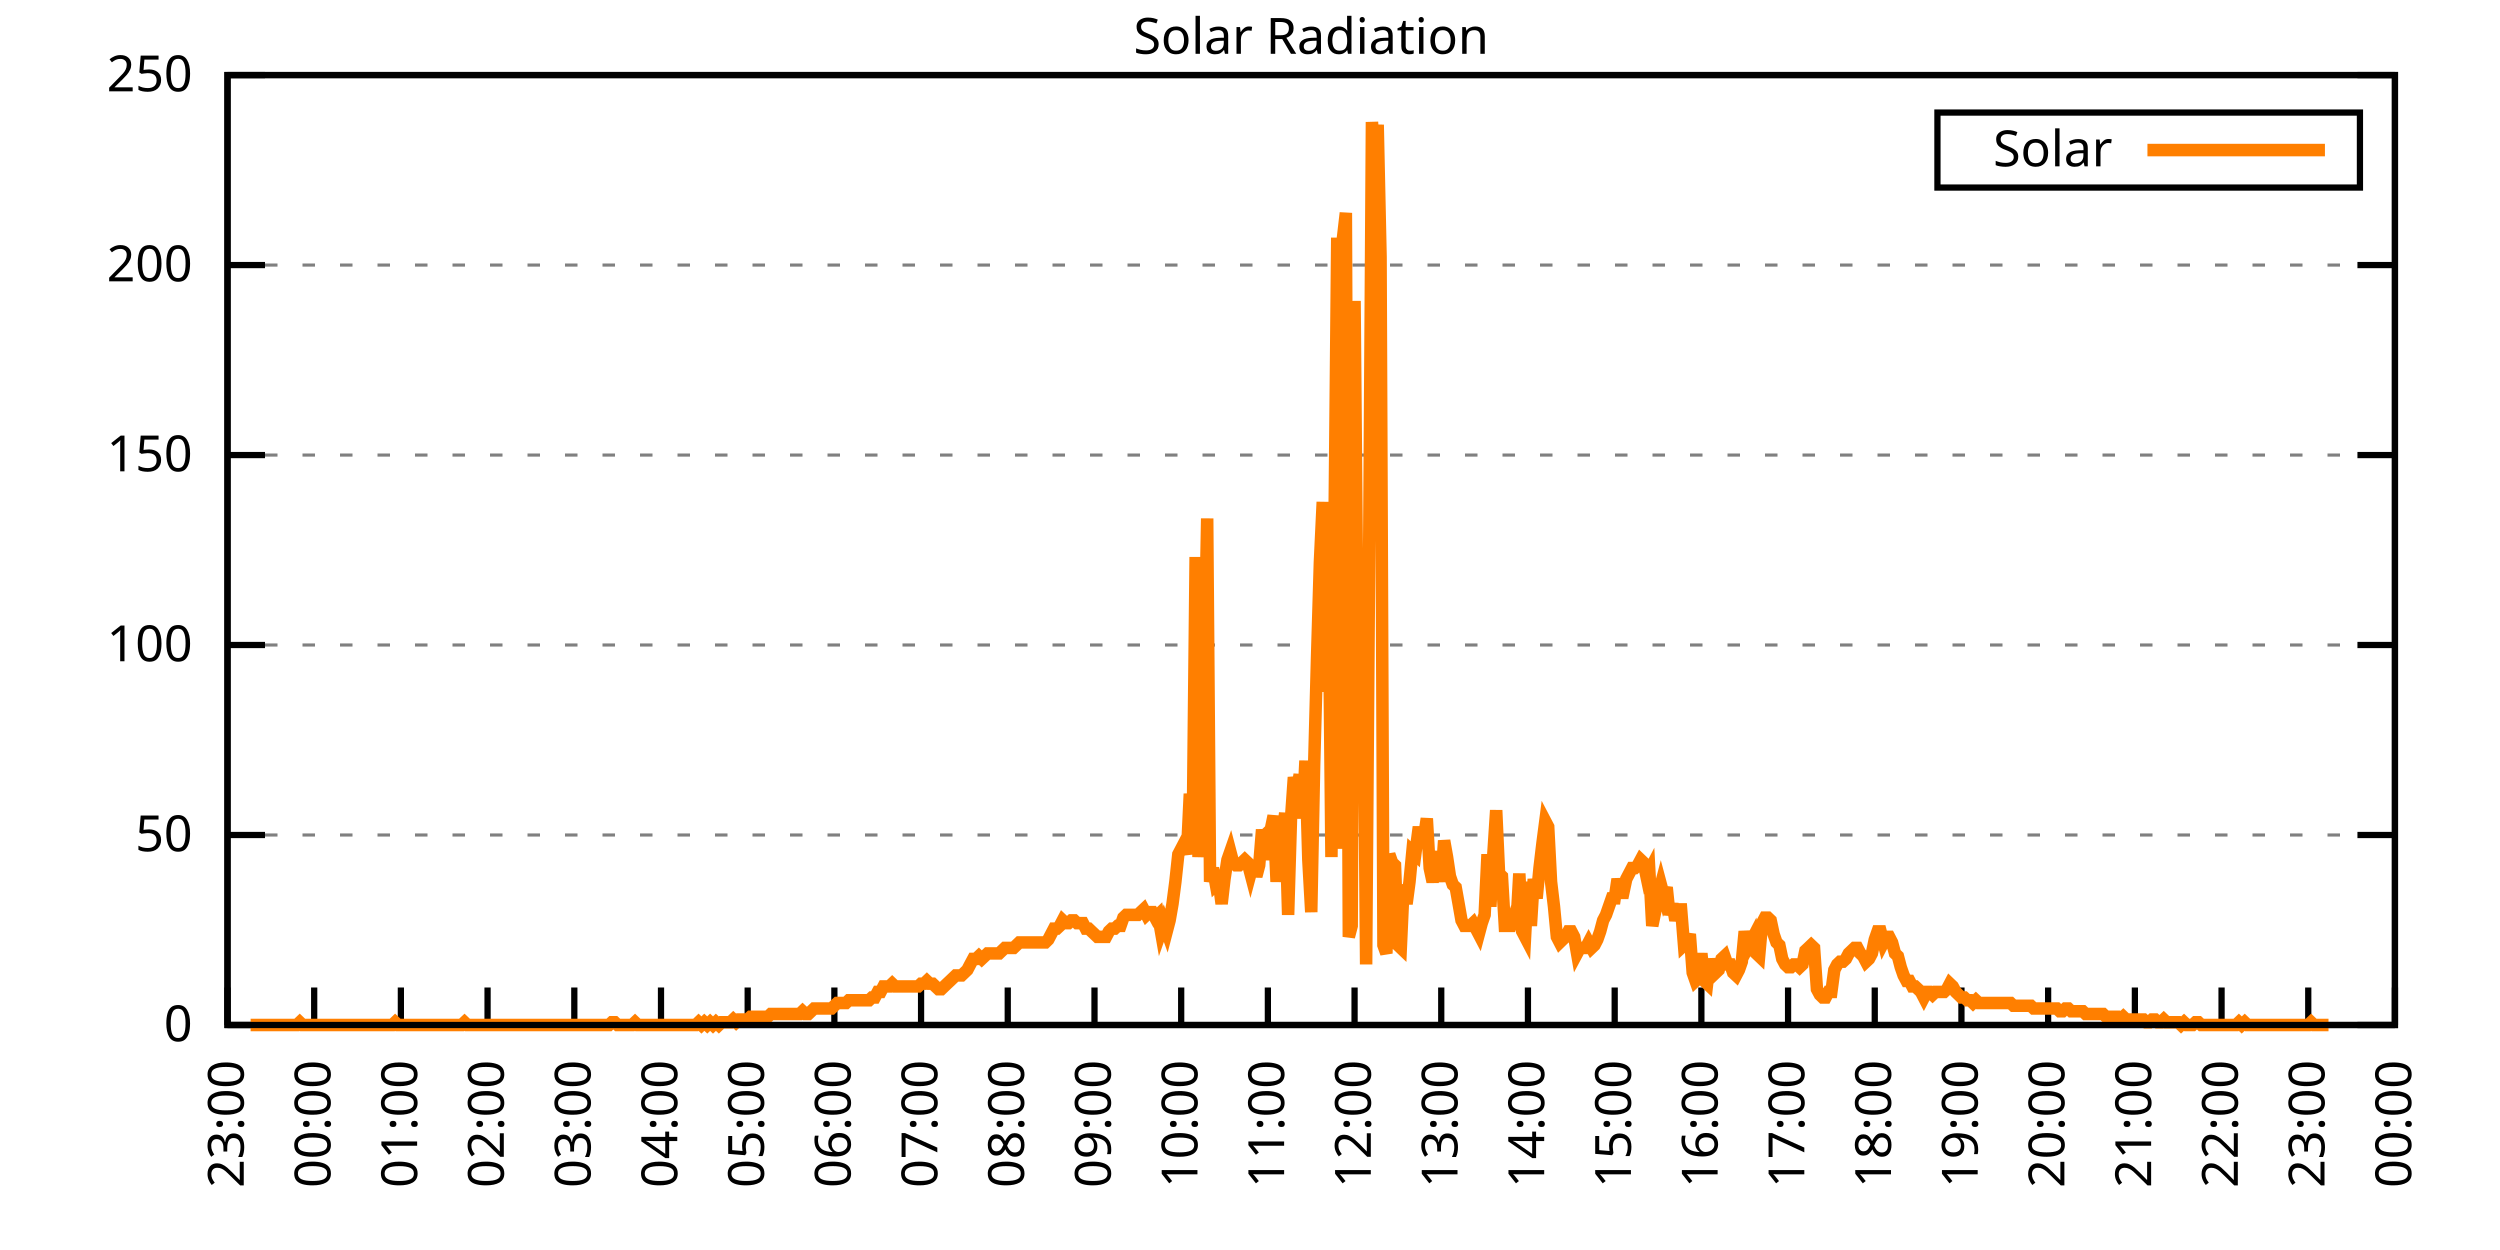
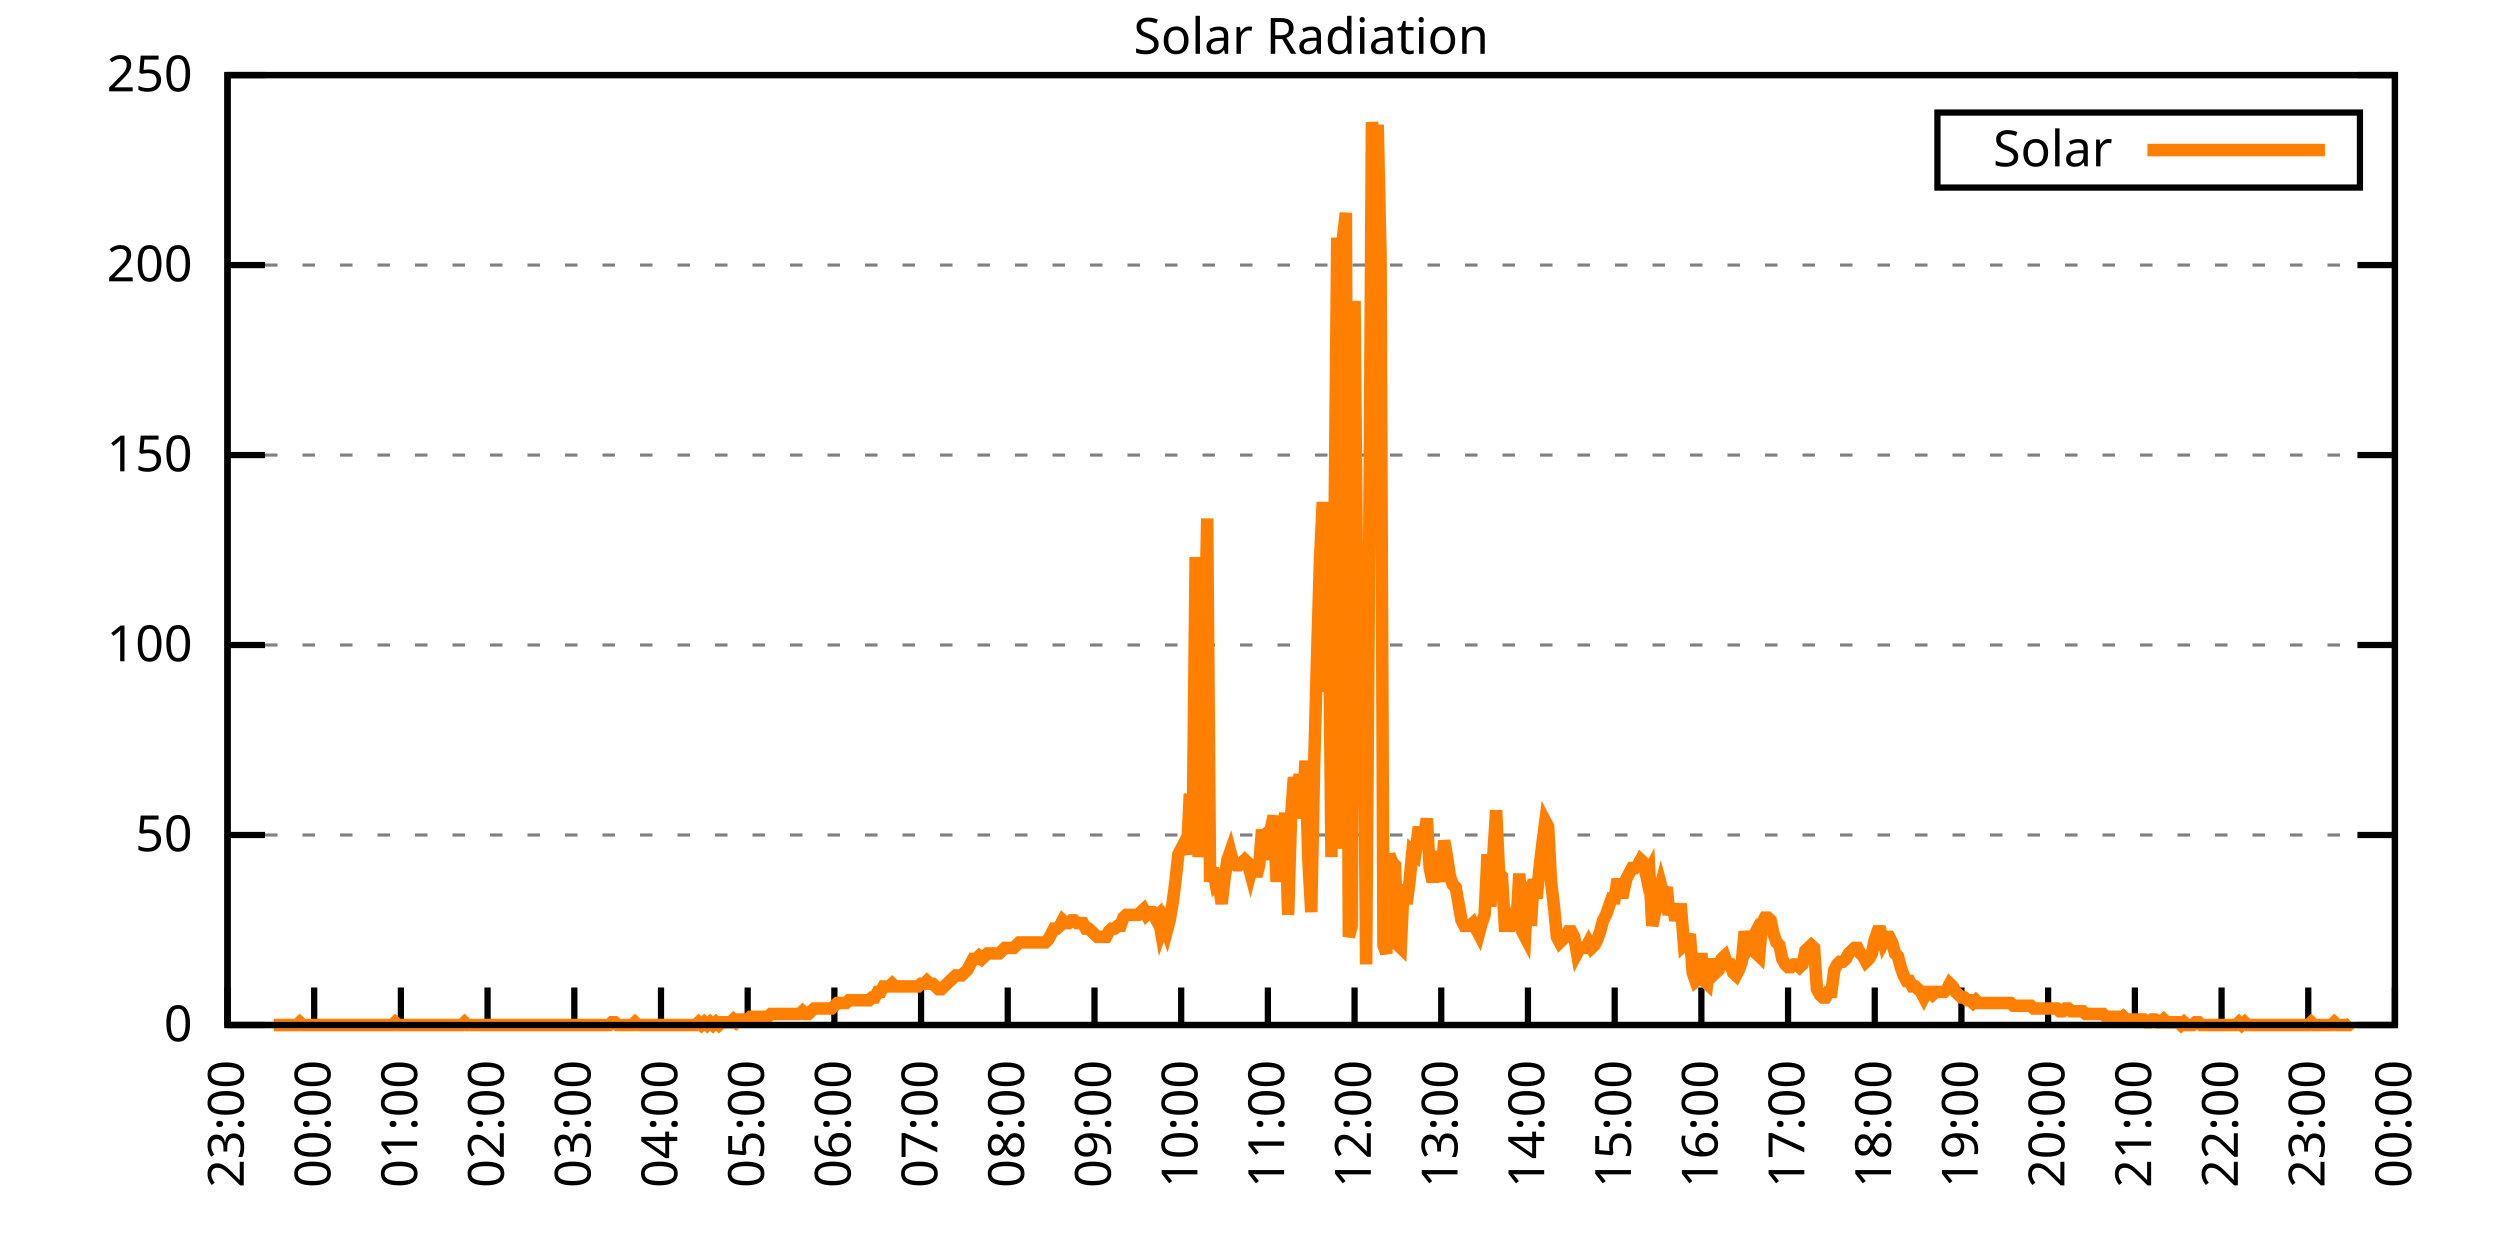
<svg xmlns="http://www.w3.org/2000/svg" xmlns:xlink="http://www.w3.org/1999/xlink" width="400" height="200" viewBox="0 0 400 200">
  <g id="gnuplot_canvas">
    <rect x="0" y="0" width="400" height="200" fill="none" />
    <defs>
      <circle id="gpDot" r="0.5" stroke-width="0.5" stroke="currentColor" />
      <path id="gpPt0" stroke-width="0.333" stroke="currentColor" d="M-1,0 h2 M0,-1 v2" />
      <path id="gpPt1" stroke-width="0.333" stroke="currentColor" d="M-1,-1 L1,1 M1,-1 L-1,1" />
      <path id="gpPt2" stroke-width="0.333" stroke="currentColor" d="M-1,0 L1,0 M0,-1 L0,1 M-1,-1 L1,1 M-1,1 L1,-1" />
      <rect id="gpPt3" stroke-width="0.333" stroke="currentColor" x="-1" y="-1" width="2" height="2" />
      <rect id="gpPt4" stroke-width="0.333" stroke="currentColor" fill="currentColor" x="-1" y="-1" width="2" height="2" />
      <circle id="gpPt5" stroke-width="0.333" stroke="currentColor" cx="0" cy="0" r="1" />
      <use xlink:href="#gpPt5" id="gpPt6" fill="currentColor" stroke="none" />
      <path id="gpPt7" stroke-width="0.333" stroke="currentColor" d="M0,-1.33 L-1.33,0.67 L1.33,0.67 z" />
      <use xlink:href="#gpPt7" id="gpPt8" fill="currentColor" stroke="none" />
      <use xlink:href="#gpPt7" id="gpPt9" stroke="currentColor" transform="rotate(180)" />
      <use xlink:href="#gpPt9" id="gpPt10" fill="currentColor" stroke="none" />
      <use xlink:href="#gpPt3" id="gpPt11" stroke="currentColor" transform="rotate(45)" />
      <use xlink:href="#gpPt11" id="gpPt12" fill="currentColor" stroke="none" />
      <path id="gpPt13" stroke-width="0.333" stroke="currentColor" d="M0,1.330 L1.265,0.411 L0.782,-1.067 L-0.782,-1.076 L-1.265,0.411 z" />
      <use xlink:href="#gpPt13" id="gpPt14" fill="currentColor" stroke="none" />
      <filter id="textbox" filterUnits="objectBoundingBox" x="0" y="0" height="1" width="1">
        <feFlood flood-color="white" flood-opacity="1" result="bgnd" />
        <feComposite in="SourceGraphic" in2="bgnd" operator="atop" />
      </filter>
      <filter id="greybox" filterUnits="objectBoundingBox" x="0" y="0" height="1" width="1">
        <feFlood flood-color="lightgrey" flood-opacity="1" result="grey" />
        <feComposite in="SourceGraphic" in2="grey" operator="atop" />
      </filter>
    </defs>
    <g fill="none" color="white" stroke="currentColor" stroke-width="1.00" stroke-linecap="butt" stroke-linejoin="miter">
</g>
    <g fill="none" color="black" stroke="currentColor" stroke-width="1.00" stroke-linecap="butt" stroke-linejoin="miter">
      <g stroke="none" shape-rendering="crispEdges">
        <polygon fill="rgb(255, 255, 255)" points="36.40,164.00 383.18,164.00 383.18,12.02 36.40,12.02 " />
      </g>
    </g>
    <g fill="none" color="black" stroke="currentColor" stroke-width="1.00" stroke-linecap="butt" stroke-linejoin="miter">
</g>
    <g fill="none" color="black" stroke="black" stroke-width="0.50" stroke-linecap="butt" stroke-linejoin="miter">
</g>
    <g fill="none" color="gray" stroke="currentColor" stroke-width="0.50" stroke-linecap="butt" stroke-linejoin="miter">
      <path stroke="gray" stroke-dasharray="2,4" class="gridline" d="M36.40,164.00 L383.19,164.00  " />
    </g>
    <g fill="none" color="gray" stroke="gray" stroke-width="1.00" stroke-linecap="butt" stroke-linejoin="miter">
</g>
    <g fill="none" color="black" stroke="currentColor" stroke-width="1.00" stroke-linecap="butt" stroke-linejoin="miter">
      <path stroke="black" d="M36.40,164.00 L42.40,164.00 M383.19,164.00 L377.19,164.00  " />
      <g transform="translate(30.80,166.60)" stroke="none" fill="black" font-family="Sans" font-size="8.00" text-anchor="end">
        <text>
          <tspan font-family="Sans"> 0</tspan>
        </text>
      </g>
    </g>
    <g fill="none" color="black" stroke="currentColor" stroke-width="1.00" stroke-linecap="butt" stroke-linejoin="miter">
</g>
    <g fill="none" color="black" stroke="black" stroke-width="0.50" stroke-linecap="butt" stroke-linejoin="miter">
</g>
    <g fill="none" color="gray" stroke="currentColor" stroke-width="0.50" stroke-linecap="butt" stroke-linejoin="miter">
      <path stroke="gray" stroke-dasharray="2,4" class="gridline" d="M36.40,133.60 L383.19,133.60  " />
    </g>
    <g fill="none" color="gray" stroke="gray" stroke-width="1.00" stroke-linecap="butt" stroke-linejoin="miter">
</g>
    <g fill="none" color="black" stroke="currentColor" stroke-width="1.00" stroke-linecap="butt" stroke-linejoin="miter">
      <path stroke="black" d="M36.40,133.60 L42.40,133.60 M383.19,133.60 L377.19,133.60  " />
      <g transform="translate(30.80,136.20)" stroke="none" fill="black" font-family="Sans" font-size="8.00" text-anchor="end">
        <text>
          <tspan font-family="Sans"> 50</tspan>
        </text>
      </g>
    </g>
    <g fill="none" color="black" stroke="currentColor" stroke-width="1.00" stroke-linecap="butt" stroke-linejoin="miter">
</g>
    <g fill="none" color="black" stroke="black" stroke-width="0.50" stroke-linecap="butt" stroke-linejoin="miter">
</g>
    <g fill="none" color="gray" stroke="currentColor" stroke-width="0.50" stroke-linecap="butt" stroke-linejoin="miter">
      <path stroke="gray" stroke-dasharray="2,4" class="gridline" d="M36.40,103.20 L383.19,103.20  " />
    </g>
    <g fill="none" color="gray" stroke="gray" stroke-width="1.00" stroke-linecap="butt" stroke-linejoin="miter">
</g>
    <g fill="none" color="black" stroke="currentColor" stroke-width="1.00" stroke-linecap="butt" stroke-linejoin="miter">
      <path stroke="black" d="M36.40,103.20 L42.40,103.20 M383.19,103.20 L377.19,103.20  " />
      <g transform="translate(30.80,105.80)" stroke="none" fill="black" font-family="Sans" font-size="8.00" text-anchor="end">
        <text>
          <tspan font-family="Sans"> 100</tspan>
        </text>
      </g>
    </g>
    <g fill="none" color="black" stroke="currentColor" stroke-width="1.00" stroke-linecap="butt" stroke-linejoin="miter">
</g>
    <g fill="none" color="black" stroke="black" stroke-width="0.50" stroke-linecap="butt" stroke-linejoin="miter">
</g>
    <g fill="none" color="gray" stroke="currentColor" stroke-width="0.50" stroke-linecap="butt" stroke-linejoin="miter">
      <path stroke="gray" stroke-dasharray="2,4" class="gridline" d="M36.40,72.81 L383.19,72.81  " />
    </g>
    <g fill="none" color="gray" stroke="gray" stroke-width="1.00" stroke-linecap="butt" stroke-linejoin="miter">
</g>
    <g fill="none" color="black" stroke="currentColor" stroke-width="1.00" stroke-linecap="butt" stroke-linejoin="miter">
      <path stroke="black" d="M36.40,72.81 L42.40,72.81 M383.19,72.81 L377.19,72.81  " />
      <g transform="translate(30.80,75.41)" stroke="none" fill="black" font-family="Sans" font-size="8.00" text-anchor="end">
        <text>
          <tspan font-family="Sans"> 150</tspan>
        </text>
      </g>
    </g>
    <g fill="none" color="black" stroke="currentColor" stroke-width="1.00" stroke-linecap="butt" stroke-linejoin="miter">
</g>
    <g fill="none" color="black" stroke="black" stroke-width="0.50" stroke-linecap="butt" stroke-linejoin="miter">
</g>
    <g fill="none" color="gray" stroke="currentColor" stroke-width="0.50" stroke-linecap="butt" stroke-linejoin="miter">
      <path stroke="gray" stroke-dasharray="2,4" class="gridline" d="M36.40,42.41 L383.19,42.41  " />
    </g>
    <g fill="none" color="gray" stroke="gray" stroke-width="1.00" stroke-linecap="butt" stroke-linejoin="miter">
</g>
    <g fill="none" color="black" stroke="currentColor" stroke-width="1.00" stroke-linecap="butt" stroke-linejoin="miter">
      <path stroke="black" d="M36.40,42.41 L42.40,42.41 M383.19,42.41 L377.19,42.41  " />
      <g transform="translate(30.80,45.01)" stroke="none" fill="black" font-family="Sans" font-size="8.00" text-anchor="end">
        <text>
          <tspan font-family="Sans"> 200</tspan>
        </text>
      </g>
    </g>
    <g fill="none" color="black" stroke="currentColor" stroke-width="1.00" stroke-linecap="butt" stroke-linejoin="miter">
</g>
    <g fill="none" color="black" stroke="black" stroke-width="0.50" stroke-linecap="butt" stroke-linejoin="miter">
</g>
    <g fill="none" color="gray" stroke="currentColor" stroke-width="0.50" stroke-linecap="butt" stroke-linejoin="miter">
      <path stroke="gray" stroke-dasharray="2,4" class="gridline" d="M36.40,12.01 L383.19,12.01  " />
    </g>
    <g fill="none" color="gray" stroke="gray" stroke-width="1.00" stroke-linecap="butt" stroke-linejoin="miter">
</g>
    <g fill="none" color="black" stroke="currentColor" stroke-width="1.00" stroke-linecap="butt" stroke-linejoin="miter">
      <path stroke="black" d="M36.40,12.01 L42.40,12.01 M383.19,12.01 L377.19,12.01  " />
      <g transform="translate(30.80,14.61)" stroke="none" fill="black" font-family="Sans" font-size="8.00" text-anchor="end">
        <text>
          <tspan font-family="Sans"> 250</tspan>
        </text>
      </g>
    </g>
    <g fill="none" color="black" stroke="currentColor" stroke-width="1.00" stroke-linecap="butt" stroke-linejoin="miter">
      <path stroke="black" d="M36.40,164.00 L36.40,158.00  " />
      <g transform="translate(39.00,169.60) rotate(270.00)" stroke="none" fill="black" font-family="Sans" font-size="8.00" text-anchor="end">
        <text>
          <tspan font-family="Sans">23:00</tspan>
        </text>
      </g>
    </g>
    <g fill="none" color="black" stroke="currentColor" stroke-width="1.00" stroke-linecap="butt" stroke-linejoin="miter">
      <path stroke="black" d="M50.27,164.00 L50.27,158.00  " />
      <g transform="translate(52.87,169.60) rotate(270.00)" stroke="none" fill="black" font-family="Sans" font-size="8.00" text-anchor="end">
        <text>
          <tspan font-family="Sans">00:00</tspan>
        </text>
      </g>
    </g>
    <g fill="none" color="black" stroke="currentColor" stroke-width="1.00" stroke-linecap="butt" stroke-linejoin="miter">
      <path stroke="black" d="M64.14,164.00 L64.14,158.00  " />
      <g transform="translate(66.74,169.60) rotate(270.00)" stroke="none" fill="black" font-family="Sans" font-size="8.00" text-anchor="end">
        <text>
          <tspan font-family="Sans">01:00</tspan>
        </text>
      </g>
    </g>
    <g fill="none" color="black" stroke="currentColor" stroke-width="1.00" stroke-linecap="butt" stroke-linejoin="miter">
      <path stroke="black" d="M78.01,164.00 L78.01,158.00  " />
      <g transform="translate(80.61,169.60) rotate(270.00)" stroke="none" fill="black" font-family="Sans" font-size="8.00" text-anchor="end">
        <text>
          <tspan font-family="Sans">02:00</tspan>
        </text>
      </g>
    </g>
    <g fill="none" color="black" stroke="currentColor" stroke-width="1.00" stroke-linecap="butt" stroke-linejoin="miter">
      <path stroke="black" d="M91.89,164.00 L91.89,158.00  " />
      <g transform="translate(94.49,169.60) rotate(270.00)" stroke="none" fill="black" font-family="Sans" font-size="8.00" text-anchor="end">
        <text>
          <tspan font-family="Sans">03:00</tspan>
        </text>
      </g>
    </g>
    <g fill="none" color="black" stroke="currentColor" stroke-width="1.00" stroke-linecap="butt" stroke-linejoin="miter">
      <path stroke="black" d="M105.76,164.00 L105.76,158.00  " />
      <g transform="translate(108.36,169.60) rotate(270.00)" stroke="none" fill="black" font-family="Sans" font-size="8.00" text-anchor="end">
        <text>
          <tspan font-family="Sans">04:00</tspan>
        </text>
      </g>
    </g>
    <g fill="none" color="black" stroke="currentColor" stroke-width="1.00" stroke-linecap="butt" stroke-linejoin="miter">
      <path stroke="black" d="M119.63,164.00 L119.63,158.00  " />
      <g transform="translate(122.23,169.60) rotate(270.00)" stroke="none" fill="black" font-family="Sans" font-size="8.00" text-anchor="end">
        <text>
          <tspan font-family="Sans">05:00</tspan>
        </text>
      </g>
    </g>
    <g fill="none" color="black" stroke="currentColor" stroke-width="1.00" stroke-linecap="butt" stroke-linejoin="miter">
      <path stroke="black" d="M133.50,164.00 L133.50,158.00  " />
      <g transform="translate(136.10,169.60) rotate(270.00)" stroke="none" fill="black" font-family="Sans" font-size="8.00" text-anchor="end">
        <text>
          <tspan font-family="Sans">06:00</tspan>
        </text>
      </g>
    </g>
    <g fill="none" color="black" stroke="currentColor" stroke-width="1.00" stroke-linecap="butt" stroke-linejoin="miter">
      <path stroke="black" d="M147.37,164.00 L147.37,158.00  " />
      <g transform="translate(149.97,169.60) rotate(270.00)" stroke="none" fill="black" font-family="Sans" font-size="8.00" text-anchor="end">
        <text>
          <tspan font-family="Sans">07:00</tspan>
        </text>
      </g>
    </g>
    <g fill="none" color="black" stroke="currentColor" stroke-width="1.00" stroke-linecap="butt" stroke-linejoin="miter">
      <path stroke="black" d="M161.24,164.00 L161.24,158.00  " />
      <g transform="translate(163.84,169.60) rotate(270.00)" stroke="none" fill="black" font-family="Sans" font-size="8.00" text-anchor="end">
        <text>
          <tspan font-family="Sans">08:00</tspan>
        </text>
      </g>
    </g>
    <g fill="none" color="black" stroke="currentColor" stroke-width="1.00" stroke-linecap="butt" stroke-linejoin="miter">
      <path stroke="black" d="M175.12,164.00 L175.12,158.00  " />
      <g transform="translate(177.72,169.60) rotate(270.00)" stroke="none" fill="black" font-family="Sans" font-size="8.00" text-anchor="end">
        <text>
          <tspan font-family="Sans">09:00</tspan>
        </text>
      </g>
    </g>
    <g fill="none" color="black" stroke="currentColor" stroke-width="1.00" stroke-linecap="butt" stroke-linejoin="miter">
      <path stroke="black" d="M188.99,164.00 L188.99,158.00  " />
      <g transform="translate(191.59,169.60) rotate(270.00)" stroke="none" fill="black" font-family="Sans" font-size="8.00" text-anchor="end">
        <text>
          <tspan font-family="Sans">10:00</tspan>
        </text>
      </g>
    </g>
    <g fill="none" color="black" stroke="currentColor" stroke-width="1.00" stroke-linecap="butt" stroke-linejoin="miter">
      <path stroke="black" d="M202.86,164.00 L202.86,158.00  " />
      <g transform="translate(205.46,169.60) rotate(270.00)" stroke="none" fill="black" font-family="Sans" font-size="8.00" text-anchor="end">
        <text>
          <tspan font-family="Sans">11:00</tspan>
        </text>
      </g>
    </g>
    <g fill="none" color="black" stroke="currentColor" stroke-width="1.00" stroke-linecap="butt" stroke-linejoin="miter">
      <path stroke="black" d="M216.73,164.00 L216.73,158.00  " />
      <g transform="translate(219.33,169.60) rotate(270.00)" stroke="none" fill="black" font-family="Sans" font-size="8.00" text-anchor="end">
        <text>
          <tspan font-family="Sans">12:00</tspan>
        </text>
      </g>
    </g>
    <g fill="none" color="black" stroke="currentColor" stroke-width="1.00" stroke-linecap="butt" stroke-linejoin="miter">
      <path stroke="black" d="M230.60,164.00 L230.60,158.00  " />
      <g transform="translate(233.20,169.60) rotate(270.00)" stroke="none" fill="black" font-family="Sans" font-size="8.00" text-anchor="end">
        <text>
          <tspan font-family="Sans">13:00</tspan>
        </text>
      </g>
    </g>
    <g fill="none" color="black" stroke="currentColor" stroke-width="1.00" stroke-linecap="butt" stroke-linejoin="miter">
      <path stroke="black" d="M244.47,164.00 L244.47,158.00  " />
      <g transform="translate(247.07,169.60) rotate(270.00)" stroke="none" fill="black" font-family="Sans" font-size="8.00" text-anchor="end">
        <text>
          <tspan font-family="Sans">14:00</tspan>
        </text>
      </g>
    </g>
    <g fill="none" color="black" stroke="currentColor" stroke-width="1.00" stroke-linecap="butt" stroke-linejoin="miter">
      <path stroke="black" d="M258.35,164.00 L258.35,158.00  " />
      <g transform="translate(260.95,169.60) rotate(270.00)" stroke="none" fill="black" font-family="Sans" font-size="8.00" text-anchor="end">
        <text>
          <tspan font-family="Sans">15:00</tspan>
        </text>
      </g>
    </g>
    <g fill="none" color="black" stroke="currentColor" stroke-width="1.00" stroke-linecap="butt" stroke-linejoin="miter">
      <path stroke="black" d="M272.22,164.00 L272.22,158.00  " />
      <g transform="translate(274.82,169.60) rotate(270.00)" stroke="none" fill="black" font-family="Sans" font-size="8.00" text-anchor="end">
        <text>
          <tspan font-family="Sans">16:00</tspan>
        </text>
      </g>
    </g>
    <g fill="none" color="black" stroke="currentColor" stroke-width="1.00" stroke-linecap="butt" stroke-linejoin="miter">
      <path stroke="black" d="M286.09,164.00 L286.09,158.00  " />
      <g transform="translate(288.69,169.60) rotate(270.00)" stroke="none" fill="black" font-family="Sans" font-size="8.00" text-anchor="end">
        <text>
          <tspan font-family="Sans">17:00</tspan>
        </text>
      </g>
    </g>
    <g fill="none" color="black" stroke="currentColor" stroke-width="1.00" stroke-linecap="butt" stroke-linejoin="miter">
      <path stroke="black" d="M299.96,164.00 L299.96,158.00  " />
      <g transform="translate(302.56,169.60) rotate(270.00)" stroke="none" fill="black" font-family="Sans" font-size="8.00" text-anchor="end">
        <text>
          <tspan font-family="Sans">18:00</tspan>
        </text>
      </g>
    </g>
    <g fill="none" color="black" stroke="currentColor" stroke-width="1.00" stroke-linecap="butt" stroke-linejoin="miter">
      <path stroke="black" d="M313.83,164.00 L313.83,158.00  " />
      <g transform="translate(316.43,169.60) rotate(270.00)" stroke="none" fill="black" font-family="Sans" font-size="8.00" text-anchor="end">
        <text>
          <tspan font-family="Sans">19:00</tspan>
        </text>
      </g>
    </g>
    <g fill="none" color="black" stroke="currentColor" stroke-width="1.00" stroke-linecap="butt" stroke-linejoin="miter">
      <path stroke="black" d="M327.70,164.00 L327.70,158.00  " />
      <g transform="translate(330.30,169.60) rotate(270.00)" stroke="none" fill="black" font-family="Sans" font-size="8.00" text-anchor="end">
        <text>
          <tspan font-family="Sans">20:00</tspan>
        </text>
      </g>
    </g>
    <g fill="none" color="black" stroke="currentColor" stroke-width="1.00" stroke-linecap="butt" stroke-linejoin="miter">
      <path stroke="black" d="M341.58,164.00 L341.58,158.00  " />
      <g transform="translate(344.18,169.60) rotate(270.00)" stroke="none" fill="black" font-family="Sans" font-size="8.00" text-anchor="end">
        <text>
          <tspan font-family="Sans">21:00</tspan>
        </text>
      </g>
    </g>
    <g fill="none" color="black" stroke="currentColor" stroke-width="1.00" stroke-linecap="butt" stroke-linejoin="miter">
      <path stroke="black" d="M355.45,164.00 L355.45,158.00  " />
      <g transform="translate(358.05,169.60) rotate(270.00)" stroke="none" fill="black" font-family="Sans" font-size="8.00" text-anchor="end">
        <text>
          <tspan font-family="Sans">22:00</tspan>
        </text>
      </g>
    </g>
    <g fill="none" color="black" stroke="currentColor" stroke-width="1.00" stroke-linecap="butt" stroke-linejoin="miter">
      <path stroke="black" d="M369.32,164.00 L369.32,158.00  " />
      <g transform="translate(371.92,169.60) rotate(270.00)" stroke="none" fill="black" font-family="Sans" font-size="8.00" text-anchor="end">
        <text>
          <tspan font-family="Sans">23:00</tspan>
        </text>
      </g>
    </g>
    <g fill="none" color="black" stroke="currentColor" stroke-width="1.00" stroke-linecap="butt" stroke-linejoin="miter">
      <path stroke="black" d="M383.19,164.00 L383.19,158.00  " />
      <g transform="translate(385.79,169.60) rotate(270.00)" stroke="none" fill="black" font-family="Sans" font-size="8.00" text-anchor="end">
        <text>
          <tspan font-family="Sans">00:00</tspan>
        </text>
      </g>
    </g>
    <g fill="none" color="black" stroke="currentColor" stroke-width="1.00" stroke-linecap="butt" stroke-linejoin="miter">
</g>
    <g fill="none" color="black" stroke="currentColor" stroke-width="1.00" stroke-linecap="butt" stroke-linejoin="miter">
      <path stroke="black" d="M36.40,12.01 L36.40,164.00 L383.19,164.00 L383.19,12.01 L36.40,12.01 Z  " />
    </g>
    <g fill="none" color="black" stroke="currentColor" stroke-width="1.00" stroke-linecap="butt" stroke-linejoin="miter">
</g>
    <g fill="none" color="black" stroke="currentColor" stroke-width="1.00" stroke-linecap="butt" stroke-linejoin="miter">
      <path stroke="black" d="M309.99,30.01 L309.99,18.01 L377.59,18.01 L377.59,30.01 L309.99,30.01 Z  " />
    </g>
    <g id="Solar_Radiation_plot_1">
      <g fill="none" color="white" stroke="black" stroke-width="2.00" stroke-linecap="butt" stroke-linejoin="miter">
</g>
      <g fill="none" color="black" stroke="currentColor" stroke-width="2.00" stroke-linecap="butt" stroke-linejoin="miter">
        <g transform="translate(337.99,26.61)" stroke="none" fill="black" font-family="Sans" font-size="8.00" text-anchor="end">
          <text>
            <tspan font-family="Sans">Solar</tspan>
          </text>
        </g>
      </g>
      <g fill="none" color="black" stroke="currentColor" stroke-width="2.00" stroke-linecap="butt" stroke-linejoin="miter">
-         <path stroke="rgb(255, 127,   0)" d="M343.59,24.01 L371.99,24.01 M40.10,164.00 L40.56,164.00 L41.02,164.00 L41.49,164.00 L41.95,164.00 L42.41,164.00   L42.87,164.00 L43.34,164.00 L43.80,164.00 L44.26,164.00 L44.72,164.00 L45.19,164.00 L45.65,164.00 L46.11,164.00   L46.57,164.00 L47.03,164.00 L47.50,164.00 L47.96,163.56 L48.42,164.00 L48.88,164.00 L49.35,164.00 L49.81,164.00   L50.27,164.00 L50.73,164.00 L51.20,164.00 L51.66,164.00 L52.12,164.00 L52.58,164.00 L53.05,164.00 L53.51,164.00   L53.97,164.00 L54.43,164.00 L54.90,164.00 L55.36,164.00 L55.82,164.00 L56.28,164.00 L56.75,164.00 L57.21,164.00   L57.67,164.00 L58.13,164.00 L58.59,164.00 L59.06,164.00 L59.52,164.00 L59.98,164.00 L60.44,164.00 L60.91,164.00   L61.37,164.00 L61.83,164.00 L62.29,164.00 L62.76,164.00 L63.22,163.56 L63.68,164.00 L64.14,164.00 L64.61,164.00   L65.07,164.00 L65.53,164.00 L65.99,164.00 L66.46,164.00 L66.92,164.00 L67.38,164.00 L67.84,164.00 L68.30,164.00   L68.77,164.00 L69.23,164.00 L69.69,164.00 L70.15,164.00 L70.62,164.00 L71.08,164.00 L71.54,164.00 L72.00,164.00   L72.47,164.00 L72.93,164.00 L73.39,164.00 L73.85,164.00 L74.32,163.56 L74.78,164.00 L75.24,164.00 L75.70,164.00   L76.17,164.00 L76.63,164.00 L77.09,164.00 L77.55,164.00 L78.01,164.00 L78.48,164.00 L78.94,164.00 L79.40,164.00   L79.86,164.00 L80.33,164.00 L80.79,164.00 L81.25,164.00 L81.71,164.00 L82.18,164.00 L82.64,164.00 L83.10,164.00   L83.56,164.00 L84.03,164.00 L84.49,164.00 L84.95,164.00 L85.41,164.00 L85.88,164.00 L86.34,164.00 L86.80,164.00   L87.26,164.00 L87.72,164.00 L88.19,164.00 L88.65,164.00 L89.11,164.00 L89.57,164.00 L90.04,164.00 L90.50,164.00   L90.96,164.00 L91.42,164.00 L91.89,164.00 L92.35,164.00 L92.81,164.00 L93.27,164.00 L93.74,164.00 L94.20,164.00   L94.66,164.00 L95.12,164.00 L95.59,164.00 L96.05,164.00 L96.51,164.00 L96.97,164.00 L97.44,164.00 L97.90,163.56   L98.36,163.56 L98.82,164.00 L99.28,164.00 L99.75,164.00 L100.21,164.00 L100.67,164.00 L101.13,164.00 L101.60,163.56   L102.06,164.00 L102.52,164.00 L102.98,164.00 L103.45,164.00 L103.91,164.00 L104.37,164.00 L104.83,164.00 L105.30,164.00   L105.76,164.00 L106.22,164.00 L106.68,164.00 L107.15,164.00 L107.61,164.00 L108.07,164.00 L108.53,164.00 L108.99,164.00   L109.46,164.00 L109.92,164.00 L110.38,164.00 L110.84,164.00 L111.31,164.00 L111.77,163.56 L112.23,164.00 L112.69,163.56   L113.16,164.00 L113.62,163.56 L114.08,164.00 L114.54,163.56 L115.01,164.00 L115.47,163.56 L115.93,163.56 L116.39,163.56   L116.86,163.56 L117.32,163.12 L117.78,163.56 L118.24,163.12 L118.70,163.12 L119.17,163.12 L119.63,163.12 L120.09,162.68   L120.55,162.68 L121.02,162.68 L121.48,162.68 L121.94,162.68 L122.40,162.68 L122.87,162.68 L123.33,162.24 L123.79,162.24   L124.25,162.24 L124.72,162.24 L125.18,162.24 L125.64,162.24 L126.10,162.24 L126.57,162.24 L127.03,162.24 L127.49,162.24   L127.95,162.24 L128.41,161.80 L128.88,162.24 L129.34,162.24 L129.80,161.80 L130.26,161.36 L130.73,161.36 L131.19,161.36   L131.65,161.36 L132.11,161.36 L132.58,161.36 L133.04,161.36 L133.50,160.92 L133.96,160.48 L134.43,160.48 L134.89,160.48   L135.35,160.48 L135.81,160.04 L136.28,160.04 L136.74,160.04 L137.20,160.04 L137.66,160.04 L138.13,160.04 L138.59,160.04   L139.05,160.04 L139.51,159.60 L139.97,159.60 L140.44,158.71 L140.90,158.71 L141.36,157.83 L141.82,157.83 L142.29,157.83   L142.75,157.39 L143.21,157.83 L143.67,157.83 L144.14,157.83 L144.60,157.83 L145.06,157.83 L145.52,157.83 L145.99,157.83   L146.45,157.83 L146.91,157.83 L147.37,157.39 L147.84,157.39 L148.30,156.95 L148.76,157.39 L149.22,157.39 L149.68,157.83   L150.15,158.27 L150.61,158.27 L151.07,157.83 L151.53,157.39 L152.00,156.95 L152.46,156.51 L152.92,156.07 L153.38,156.07   L153.85,156.07 L154.31,155.63 L154.77,155.19 L155.23,154.31 L155.70,153.43 L156.16,153.43 L156.62,152.99 L157.08,153.43   L157.55,152.99 L158.01,152.55 L158.47,152.55 L158.93,152.55 L159.39,152.55 L159.86,152.55 L160.32,152.11 L160.78,151.67   L161.24,151.67 L161.71,151.67 L162.17,151.67 L162.63,151.23 L163.09,150.79 L163.56,150.79 L164.02,150.79 L164.48,150.79   L164.94,150.79 L165.41,150.79 L165.87,150.79 L166.33,150.79 L166.79,150.79 L167.26,150.79 L167.72,150.34 L168.18,149.46   L168.64,148.58 L169.10,148.58 L169.57,148.14 L170.03,147.26 L170.49,147.70 L170.95,147.70 L171.42,147.26 L171.88,147.26   L172.34,147.70 L172.80,147.70 L173.27,147.70 L173.73,148.58 L174.19,148.58 L174.65,149.02 L175.12,149.46 L175.58,149.90   L176.04,149.90 L176.50,149.90 L176.97,149.90 L177.43,149.02 L177.89,148.58 L178.35,148.58 L178.82,148.14 L179.28,148.14   L179.74,146.82 L180.20,146.38 L180.66,146.38 L181.13,146.38 L181.59,146.38 L182.05,146.38 L182.51,145.94 L182.98,145.50   L183.44,146.38 L183.90,145.94 L184.36,145.94 L184.83,146.82 L185.29,146.38 L185.75,149.02 L186.21,147.70 L186.68,149.02   L187.14,147.26 L187.60,144.62 L188.06,141.09 L188.53,136.69 L188.99,135.81 L189.45,134.93 L189.91,136.69 L190.37,127.00   L190.84,132.73 L191.30,89.12 L191.76,137.13 L192.22,127.88 L192.69,107.62 L193.15,82.95 L193.61,141.09 L194.07,138.89   L194.54,141.54 L195.00,141.09 L195.46,144.62 L195.92,140.65 L196.39,137.57 L196.85,136.25 L197.31,138.01 L197.77,138.45   L198.24,138.45 L198.70,138.01 L199.16,137.57 L199.62,138.01 L200.08,139.77 L200.55,138.01 L201.01,140.21 L201.47,138.45   L201.93,132.73 L202.40,137.57 L202.86,133.17 L203.32,132.73 L203.78,130.52 L204.25,141.09 L204.71,133.61 L205.17,133.61   L205.63,130.08 L206.10,146.38 L206.56,130.96 L207.02,124.36 L207.48,126.56 L207.95,123.92 L208.41,130.96 L208.87,121.71   L209.33,137.57 L209.80,145.94 L210.26,122.59 L210.72,105.41 L211.18,90.00 L211.64,80.31 L212.11,110.70 L212.57,91.32   L213.03,137.13 L213.49,87.35 L213.96,38.02 L214.42,135.81 L214.88,38.02 L215.34,34.06 L215.81,149.90 L216.27,148.14   L216.73,48.15 L217.19,101.45 L217.66,105.86 L218.12,100.13 L218.58,154.31 L219.04,92.64 L219.51,19.52 L219.97,26.57   L220.43,19.96 L220.89,41.10 L221.35,151.23 L221.82,152.55 L222.28,136.69 L222.74,138.01 L223.20,138.45 L223.67,151.23   L224.13,151.67 L224.59,141.54 L225.05,144.62 L225.52,141.09 L225.98,136.25 L226.44,136.69 L226.90,133.17 L227.37,133.17   L227.83,134.05 L228.29,130.96 L228.75,138.89 L229.22,141.09 L229.68,138.89 L230.14,136.25 L230.60,141.09 L231.06,134.49   L231.53,137.13 L231.99,140.21 L232.45,141.54 L232.91,141.98 L233.38,144.62 L233.84,147.26 L234.30,148.14 L234.76,148.14   L235.23,148.14 L235.69,147.70 L236.15,148.58 L236.61,149.46 L237.08,147.70 L237.54,146.38 L238.00,136.69 L238.46,145.06   L238.93,136.69 L239.39,129.64 L239.85,139.77 L240.31,140.21 L240.77,148.14 L241.24,148.14 L241.70,148.14 L242.16,146.82   L242.62,148.14 L243.09,139.77 L243.55,149.02 L244.01,149.90 L244.47,141.09 L244.94,148.14 L245.40,140.65 L245.86,143.74   L246.32,138.89 L246.79,134.93 L247.25,131.40 L247.71,132.28 L248.17,141.09 L248.64,145.06 L249.10,149.90 L249.56,150.79   L250.02,150.34 L250.49,149.90 L250.95,149.02 L251.41,149.02 L251.87,149.90 L252.33,152.55 L252.80,151.67 L253.26,151.67   L253.72,151.67 L254.18,150.79 L254.65,151.67 L255.11,151.23 L255.57,150.34 L256.03,149.02 L256.50,147.26 L256.96,146.38   L257.42,145.06 L257.88,143.74 L258.35,143.74 L258.81,140.65 L259.27,142.86 L259.73,142.86 L260.20,140.65 L260.66,139.77   L261.12,138.89 L261.58,138.89 L262.04,138.45 L262.51,137.57 L262.97,138.01 L263.43,140.21 L263.89,139.33 L264.36,148.14   L264.82,145.94 L265.28,143.30 L265.74,141.54 L266.21,143.30 L266.67,141.98 L267.13,146.38 L267.59,144.62 L268.06,147.26   L268.52,145.50 L268.98,145.50 L269.44,151.23 L269.91,150.79 L270.37,149.46 L270.83,155.63 L271.29,156.95 L271.75,156.51   L272.22,152.55 L272.68,156.95 L273.14,157.39 L273.60,153.43 L274.07,156.07 L274.53,155.63 L274.99,155.19 L275.45,153.43   L275.92,152.99 L276.38,154.31 L276.84,154.31 L277.30,155.63 L277.77,156.07 L278.23,155.19 L278.69,153.87 L279.15,149.02   L279.62,151.67 L280.08,150.79 L280.54,149.90 L281.00,152.55 L281.46,152.99 L281.93,147.70 L282.39,146.82 L282.85,146.82   L283.31,147.26 L283.78,149.46 L284.24,150.79 L284.70,151.23 L285.16,153.43 L285.63,154.31 L286.09,154.75 L286.55,154.75   L287.01,154.31 L287.48,154.31 L287.94,154.75 L288.40,154.31 L288.86,152.11 L289.33,151.67 L289.79,151.23 L290.25,151.67   L290.71,158.27 L291.18,159.15 L291.64,159.60 L292.10,159.60 L292.56,158.71 L293.02,158.71 L293.49,155.19 L293.95,154.31   L294.41,153.87 L294.87,153.87 L295.34,153.43 L295.80,152.55 L296.26,152.11 L296.72,151.67 L297.19,151.67 L297.65,152.55   L298.11,152.99 L298.57,153.87 L299.04,153.43 L299.50,152.55 L299.96,150.34 L300.42,149.02 L300.89,149.02 L301.35,150.79   L301.81,149.90 L302.27,149.90 L302.73,150.79 L303.20,152.55 L303.66,152.99 L304.12,154.75 L304.58,156.07 L305.05,156.95   L305.51,156.95 L305.97,157.83 L306.43,157.83 L306.90,158.27 L307.36,158.71 L307.82,159.60 L308.28,158.71 L308.75,158.71   L309.21,159.15 L309.67,158.71 L310.13,158.71 L310.60,158.71 L311.06,158.71 L311.52,158.27 L311.98,157.39 L312.44,157.83   L312.91,158.71 L313.37,159.15 L313.83,159.60 L314.29,159.60 L314.76,160.04 L315.22,160.04 L315.68,160.48 L316.14,160.04   L316.61,160.48 L317.07,160.48 L317.53,160.48 L317.99,160.48 L318.46,160.48 L318.92,160.48 L319.38,160.48 L319.84,160.48   L320.31,160.48 L320.77,160.48 L321.23,160.48 L321.69,160.48 L322.15,160.92 L322.62,160.92 L323.08,160.92 L323.54,160.92   L324.00,160.92 L324.47,160.92 L324.93,160.92 L325.39,161.36 L325.85,161.36 L326.32,161.36 L326.78,161.36 L327.24,161.36   L327.70,161.36 L328.17,161.36 L328.63,161.36 L329.09,161.36 L329.55,161.80 L330.02,161.80 L330.48,161.36 L330.94,161.36   L331.40,161.80 L331.87,161.80 L332.33,161.80 L332.79,161.80 L333.25,161.80 L333.71,162.24 L334.18,162.24 L334.64,162.24   L335.10,162.24 L335.56,162.24 L336.03,162.24 L336.49,162.24 L336.95,162.68 L337.41,162.68 L337.88,162.68 L338.34,162.68   L338.80,162.68 L339.26,163.12 L339.73,162.68 L340.19,163.12 L340.65,163.12 L341.11,163.12 L341.58,163.12 L342.04,163.12   L342.50,163.12 L342.96,163.12 L343.42,163.56 L343.89,163.56 L344.35,163.12 L344.81,163.12 L345.27,163.56 L345.74,163.56   L346.20,163.12 L346.66,163.56 L347.12,163.56 L347.59,163.56 L348.05,163.56 L348.51,163.56 L348.97,164.00 L349.44,163.56   L349.90,164.00 L350.36,164.00 L350.82,164.00 L351.29,163.56 L351.75,163.56 L352.21,164.00 L352.67,164.00 L353.13,164.00   L353.60,164.00 L354.06,164.00 L354.52,164.00 L354.98,164.00 L355.45,164.00 L355.91,164.00 L356.37,164.00 L356.83,164.00   L357.30,164.00 L357.76,164.00 L358.22,163.56 L358.68,164.00 L359.15,163.56 L359.61,164.00 L360.07,164.00 L360.53,164.00   L361.00,164.00 L361.46,164.00 L361.92,164.00 L362.38,164.00 L362.84,164.00 L363.31,164.00 L363.77,164.00 L364.23,164.00   L364.69,164.00 L365.16,164.00 L365.62,164.00 L366.08,164.00 L367.01,164.00 L367.47,164.00 L367.93,164.00 L368.39,164.00   L368.86,164.00 L369.32,164.00 L369.78,163.56 L370.24,164.00 L370.71,164.00 L371.17,164.00 L371.63,164.00 L372.09,164.00   L372.56,164.00  " />
+         <path stroke="rgb(255, 127,   0)" d="M343.59,24.01 L371.99,24.01 M43.80,164.00 L44.26,164.00 L44.72,164.00 L45.19,164.00 L45.65,164.00 L46.11,164.00   L46.57,164.00 L47.03,164.00 L47.50,164.00 L47.96,163.56 L48.42,164.00 L48.88,164.00 L49.35,164.00 L49.81,164.00   L50.27,164.00 L50.73,164.00 L51.20,164.00 L51.66,164.00 L52.12,164.00 L52.58,164.00 L53.05,164.00 L53.51,164.00   L53.97,164.00 L54.43,164.00 L54.90,164.00 L55.36,164.00 L55.82,164.00 L56.28,164.00 L56.75,164.00 L57.21,164.00   L57.67,164.00 L58.13,164.00 L58.59,164.00 L59.06,164.00 L59.52,164.00 L59.98,164.00 L60.44,164.00 L60.91,164.00   L61.37,164.00 L61.83,164.00 L62.29,164.00 L62.76,164.00 L63.22,163.56 L63.68,164.00 L64.14,164.00 L64.61,164.00   L65.07,164.00 L65.53,164.00 L65.99,164.00 L66.46,164.00 L66.92,164.00 L67.38,164.00 L67.84,164.00 L68.30,164.00   L68.77,164.00 L69.23,164.00 L69.69,164.00 L70.15,164.00 L70.62,164.00 L71.08,164.00 L71.54,164.00 L72.00,164.00   L72.47,164.00 L72.93,164.00 L73.39,164.00 L73.85,164.00 L74.32,163.56 L74.78,164.00 L75.24,164.00 L75.70,164.00   L76.17,164.00 L76.63,164.00 L77.09,164.00 L77.55,164.00 L78.01,164.00 L78.48,164.00 L78.94,164.00 L79.40,164.00   L79.86,164.00 L80.33,164.00 L80.79,164.00 L81.25,164.00 L81.71,164.00 L82.18,164.00 L82.64,164.00 L83.10,164.00   L83.56,164.00 L84.03,164.00 L84.49,164.00 L84.95,164.00 L85.41,164.00 L85.88,164.00 L86.34,164.00 L86.80,164.00   L87.26,164.00 L87.72,164.00 L88.19,164.00 L88.65,164.00 L89.11,164.00 L89.57,164.00 L90.04,164.00 L90.50,164.00   L90.96,164.00 L91.42,164.00 L91.89,164.00 L92.35,164.00 L92.81,164.00 L93.27,164.00 L93.74,164.00 L94.20,164.00   L94.66,164.00 L95.12,164.00 L95.59,164.00 L96.05,164.00 L96.51,164.00 L96.97,164.00 L97.44,164.00 L97.90,163.56   L98.36,163.56 L98.82,164.00 L99.28,164.00 L99.75,164.00 L100.21,164.00 L100.67,164.00 L101.13,164.00 L101.60,163.56   L102.06,164.00 L102.52,164.00 L102.98,164.00 L103.45,164.00 L103.91,164.00 L104.37,164.00 L104.83,164.00 L105.30,164.00   L105.76,164.00 L106.22,164.00 L106.68,164.00 L107.15,164.00 L107.61,164.00 L108.07,164.00 L108.53,164.00 L108.99,164.00   L109.46,164.00 L109.92,164.00 L110.38,164.00 L110.84,164.00 L111.31,164.00 L111.77,163.56 L112.23,164.00 L112.69,163.56   L113.16,164.00 L113.62,163.56 L114.08,164.00 L114.54,163.56 L115.01,164.00 L115.47,163.56 L115.93,163.56 L116.39,163.56   L116.86,163.56 L117.32,163.12 L117.78,163.56 L118.24,163.12 L118.70,163.12 L119.17,163.12 L119.63,163.12 L120.09,162.68   L120.55,162.68 L121.02,162.68 L121.48,162.68 L121.94,162.68 L122.40,162.68 L122.87,162.68 L123.33,162.24 L123.79,162.24   L124.25,162.24 L124.72,162.24 L125.18,162.24 L125.64,162.24 L126.10,162.24 L126.57,162.24 L127.03,162.24 L127.49,162.24   L127.95,162.24 L128.41,161.80 L128.88,162.24 L129.34,162.24 L129.80,161.80 L130.26,161.36 L130.73,161.36 L131.19,161.36   L131.65,161.36 L132.11,161.36 L132.58,161.36 L133.04,161.36 L133.50,160.92 L133.96,160.48 L134.43,160.48 L134.89,160.48   L135.35,160.48 L135.81,160.04 L136.28,160.04 L136.74,160.04 L137.20,160.04 L137.66,160.04 L138.13,160.04 L138.59,160.04   L139.05,160.04 L139.51,159.60 L139.97,159.60 L140.44,158.71 L140.90,158.71 L141.36,157.83 L141.82,157.83 L142.29,157.83   L142.75,157.39 L143.21,157.83 L143.67,157.83 L144.14,157.83 L144.60,157.83 L145.06,157.83 L145.52,157.83 L145.99,157.83   L146.45,157.83 L146.91,157.83 L147.37,157.39 L147.84,157.39 L148.30,156.95 L148.76,157.39 L149.22,157.39 L149.68,157.83   L150.15,158.27 L150.61,158.27 L151.07,157.83 L151.53,157.39 L152.00,156.95 L152.46,156.51 L152.92,156.07 L153.38,156.07   L153.85,156.07 L154.31,155.63 L154.77,155.19 L155.23,154.31 L155.70,153.43 L156.16,153.43 L156.62,152.99 L157.08,153.43   L157.55,152.99 L158.01,152.55 L158.47,152.55 L158.93,152.55 L159.39,152.55 L159.86,152.55 L160.32,152.11 L160.78,151.67   L161.24,151.67 L161.71,151.67 L162.17,151.67 L162.63,151.23 L163.09,150.79 L163.56,150.79 L164.02,150.79 L164.48,150.79   L164.94,150.79 L165.41,150.79 L165.87,150.79 L166.33,150.79 L166.79,150.79 L167.26,150.79 L167.72,150.34 L168.18,149.46   L168.64,148.58 L169.10,148.58 L169.57,148.14 L170.03,147.26 L170.49,147.70 L170.95,147.70 L171.42,147.26 L171.88,147.26   L172.34,147.70 L172.80,147.70 L173.27,147.70 L173.73,148.58 L174.19,148.58 L174.65,149.02 L175.12,149.46 L175.58,149.90   L176.04,149.90 L176.50,149.90 L176.97,149.90 L177.43,149.02 L177.89,148.58 L178.35,148.58 L178.82,148.14 L179.28,148.14   L179.74,146.82 L180.20,146.38 L180.66,146.38 L181.13,146.38 L181.59,146.38 L182.05,146.38 L182.51,145.94 L182.98,145.50   L183.44,146.38 L183.90,145.94 L184.36,145.94 L184.83,146.82 L185.29,146.38 L185.75,149.02 L186.21,147.70 L186.68,149.02   L187.14,147.26 L187.60,144.62 L188.06,141.09 L188.53,136.69 L188.99,135.81 L189.45,134.93 L189.91,136.69 L190.37,127.00   L190.84,132.73 L191.30,89.12 L191.76,137.13 L192.22,127.88 L192.69,107.62 L193.15,82.95 L193.61,141.09 L194.07,138.89   L194.54,141.54 L195.00,141.09 L195.46,144.62 L195.92,140.65 L196.39,137.57 L196.85,136.25 L197.31,138.01 L197.77,138.45   L198.24,138.45 L198.70,138.01 L199.16,137.57 L199.62,138.01 L200.08,139.77 L200.55,138.01 L201.01,140.21 L201.47,138.45   L201.93,132.73 L202.40,137.57 L202.86,133.17 L203.32,132.73 L203.78,130.52 L204.25,141.09 L204.71,133.61 L205.17,133.61   L205.63,130.08 L206.10,146.38 L206.56,130.96 L207.02,124.36 L207.48,126.56 L207.95,123.92 L208.41,130.96 L208.87,121.71   L209.33,137.57 L209.80,145.94 L210.26,122.59 L210.72,105.41 L211.18,90.00 L211.64,80.31 L212.11,110.70 L212.57,91.32   L213.03,137.13 L213.49,87.35 L213.96,38.02 L214.42,135.81 L214.88,38.02 L215.34,34.06 L215.81,149.90 L216.27,148.14   L216.73,48.15 L217.19,101.45 L217.66,105.86 L218.12,100.13 L218.58,154.31 L219.04,92.64 L219.51,19.52 L219.97,26.57   L220.43,19.96 L220.89,41.10 L221.35,151.23 L221.82,152.55 L222.28,136.69 L222.74,138.01 L223.20,138.45 L223.67,151.23   L224.13,151.67 L224.59,141.54 L225.05,144.62 L225.52,141.09 L225.98,136.25 L226.44,136.69 L226.90,133.17 L227.37,133.17   L227.83,134.05 L228.29,130.96 L228.75,138.89 L229.22,141.09 L229.68,138.89 L230.14,136.25 L230.60,141.09 L231.06,134.49   L231.53,137.13 L231.99,140.21 L232.45,141.54 L232.91,141.98 L233.38,144.62 L233.84,147.26 L234.30,148.14 L234.76,148.14   L235.23,148.14 L235.69,147.70 L236.15,148.58 L236.61,149.46 L237.08,147.70 L237.54,146.38 L238.00,136.69 L238.46,145.06   L238.93,136.69 L239.39,129.64 L239.85,139.77 L240.31,140.21 L240.77,148.14 L241.24,148.14 L241.70,148.14 L242.16,146.82   L242.62,148.14 L243.09,139.77 L243.55,149.02 L244.01,149.90 L244.47,141.09 L244.94,148.14 L245.40,140.65 L245.86,143.74   L246.32,138.89 L246.79,134.93 L247.25,131.40 L247.71,132.28 L248.17,141.09 L248.64,145.06 L249.10,149.90 L249.56,150.79   L250.02,150.34 L250.49,149.90 L250.95,149.02 L251.41,149.02 L251.87,149.90 L252.33,152.55 L252.80,151.67 L253.26,151.67   L253.72,151.67 L254.18,150.79 L254.65,151.67 L255.11,151.23 L255.57,150.34 L256.03,149.02 L256.50,147.26 L256.96,146.38   L257.42,145.06 L257.88,143.74 L258.35,143.74 L258.81,140.65 L259.27,142.86 L259.73,142.86 L260.20,140.65 L260.66,139.77   L261.12,138.89 L261.58,138.89 L262.04,138.45 L262.51,137.57 L262.97,138.01 L263.43,140.21 L263.89,139.33 L264.36,148.14   L264.82,145.94 L265.28,143.30 L265.74,141.54 L266.21,143.30 L266.67,141.98 L267.13,146.38 L267.59,144.62 L268.06,147.26   L268.52,145.50 L268.98,145.50 L269.44,151.23 L269.91,150.79 L270.37,149.46 L270.83,155.63 L271.29,156.95 L271.75,156.51   L272.22,152.55 L272.68,156.95 L273.14,157.39 L273.60,153.43 L274.07,156.07 L274.53,155.63 L274.99,155.19 L275.45,153.43   L275.92,152.99 L276.38,154.31 L276.84,154.31 L277.30,155.63 L277.77,156.07 L278.23,155.19 L278.69,153.87 L279.15,149.02   L279.62,151.67 L280.08,150.79 L280.54,149.90 L281.00,152.55 L281.46,152.99 L281.93,147.70 L282.39,146.82 L282.85,146.82   L283.31,147.26 L283.78,149.46 L284.24,150.79 L284.70,151.23 L285.16,153.43 L285.63,154.31 L286.09,154.75 L286.55,154.75   L287.01,154.31 L287.48,154.31 L287.94,154.75 L288.40,154.31 L288.86,152.11 L289.33,151.67 L289.79,151.23 L290.25,151.67   L290.71,158.27 L291.18,159.15 L291.64,159.60 L292.10,159.60 L292.56,158.71 L293.02,158.71 L293.49,155.19 L293.95,154.31   L294.41,153.87 L294.87,153.87 L295.34,153.43 L295.80,152.55 L296.26,152.11 L296.72,151.67 L297.19,151.67 L297.65,152.55   L298.11,152.99 L298.57,153.87 L299.04,153.43 L299.50,152.55 L299.96,150.34 L300.42,149.02 L300.89,149.02 L301.35,150.79   L301.81,149.90 L302.27,149.90 L302.73,150.79 L303.20,152.55 L303.66,152.99 L304.12,154.75 L304.58,156.07 L305.05,156.95   L305.51,156.95 L305.97,157.83 L306.43,157.83 L306.90,158.27 L307.36,158.71 L307.82,159.60 L308.28,158.71 L308.75,158.71   L309.21,159.15 L309.67,158.71 L310.13,158.71 L310.60,158.71 L311.06,158.71 L311.52,158.27 L311.98,157.39 L312.44,157.83   L312.91,158.71 L313.37,159.15 L313.83,159.60 L314.29,159.60 L314.76,160.04 L315.22,160.04 L315.68,160.48 L316.14,160.04   L316.61,160.48 L317.07,160.48 L317.53,160.48 L317.99,160.48 L318.46,160.48 L318.92,160.48 L319.38,160.48 L319.84,160.48   L320.31,160.48 L320.77,160.48 L321.23,160.48 L321.69,160.48 L322.15,160.92 L322.62,160.92 L323.08,160.92 L323.54,160.92   L324.00,160.92 L324.47,160.92 L324.93,160.92 L325.39,161.36 L325.85,161.36 L326.32,161.36 L326.78,161.36 L327.24,161.36   L327.70,161.36 L328.17,161.36 L328.63,161.36 L329.09,161.36 L329.55,161.80 L330.02,161.80 L330.48,161.36 L330.94,161.36   L331.40,161.80 L331.87,161.80 L332.33,161.80 L332.79,161.80 L333.25,161.80 L333.71,162.24 L334.18,162.24 L334.64,162.24   L335.10,162.24 L335.56,162.24 L336.03,162.24 L336.49,162.24 L336.95,162.68 L337.41,162.68 L337.88,162.68 L338.34,162.68   L338.80,162.68 L339.26,163.12 L339.73,162.68 L340.19,163.12 L340.65,163.12 L341.11,163.12 L341.58,163.12 L342.04,163.12   L342.50,163.12 L342.96,163.12 L343.42,163.56 L343.89,163.56 L344.35,163.12 L344.81,163.12 L345.27,163.56 L345.74,163.56   L346.20,163.12 L346.66,163.56 L347.12,163.56 L347.59,163.56 L348.05,163.56 L348.51,163.56 L348.97,164.00 L349.44,163.56   L349.90,164.00 L350.36,164.00 L350.82,164.00 L351.29,163.56 L351.75,163.56 L352.21,164.00 L352.67,164.00 L353.13,164.00   L353.60,164.00 L354.06,164.00 L354.52,164.00 L354.98,164.00 L355.45,164.00 L355.91,164.00 L356.37,164.00 L356.83,164.00   L357.30,164.00 L357.76,164.00 L358.22,163.56 L358.68,164.00 L359.15,163.56 L359.61,164.00 L360.07,164.00 L360.53,164.00   L361.00,164.00 L361.46,164.00 L361.92,164.00 L362.38,164.00 L362.84,164.00 L363.31,164.00 L363.77,164.00 L364.23,164.00   L364.69,164.00 L365.16,164.00 L365.62,164.00 L366.08,164.00 L367.01,164.00 L367.47,164.00 L367.93,164.00 L368.39,164.00   L368.86,164.00 L369.32,164.00 L369.78,163.56 L370.24,164.00 L370.71,164.00 L371.17,164.00 L371.63,164.00 L372.09,164.00   L372.56,164.00 L373.02,164.00 L373.48,163.56 L373.94,164.00 L374.40,164.00 L374.87,164.00 L375.33,164.00 L375.79,164.00   L376.25,163.56  " />
      </g>
    </g>
    <g fill="none" color="black" stroke="currentColor" stroke-width="2.00" stroke-linecap="butt" stroke-linejoin="miter">
</g>
    <g fill="none" color="black" stroke="black" stroke-width="1.00" stroke-linecap="butt" stroke-linejoin="miter">
</g>
    <g fill="none" color="black" stroke="currentColor" stroke-width="1.00" stroke-linecap="butt" stroke-linejoin="miter">
      <path stroke="black" d="M36.40,12.01 L36.40,164.00 L383.19,164.00 L383.19,12.01 L36.40,12.01 Z  " />
      <g transform="translate(6.80,88.01) rotate(270.00)" stroke="none" fill="black" font-family="Sans" font-size="8.00" text-anchor="middle">
        <text />
      </g>
    </g>
    <g fill="none" color="black" stroke="currentColor" stroke-width="1.00" stroke-linecap="butt" stroke-linejoin="miter">
</g>
    <g fill="none" color="black" stroke="currentColor" stroke-width="1.00" stroke-linecap="butt" stroke-linejoin="miter">
      <g transform="translate(209.79,8.61)" stroke="none" fill="black" font-family="Sans" font-size="8.00" text-anchor="middle">
        <text>
          <tspan font-family="Sans">Solar Radiation</tspan>
        </text>
      </g>
    </g>
    <g fill="none" color="black" stroke="currentColor" stroke-width="1.00" stroke-linecap="butt" stroke-linejoin="miter">
</g>
  </g>
</svg>
